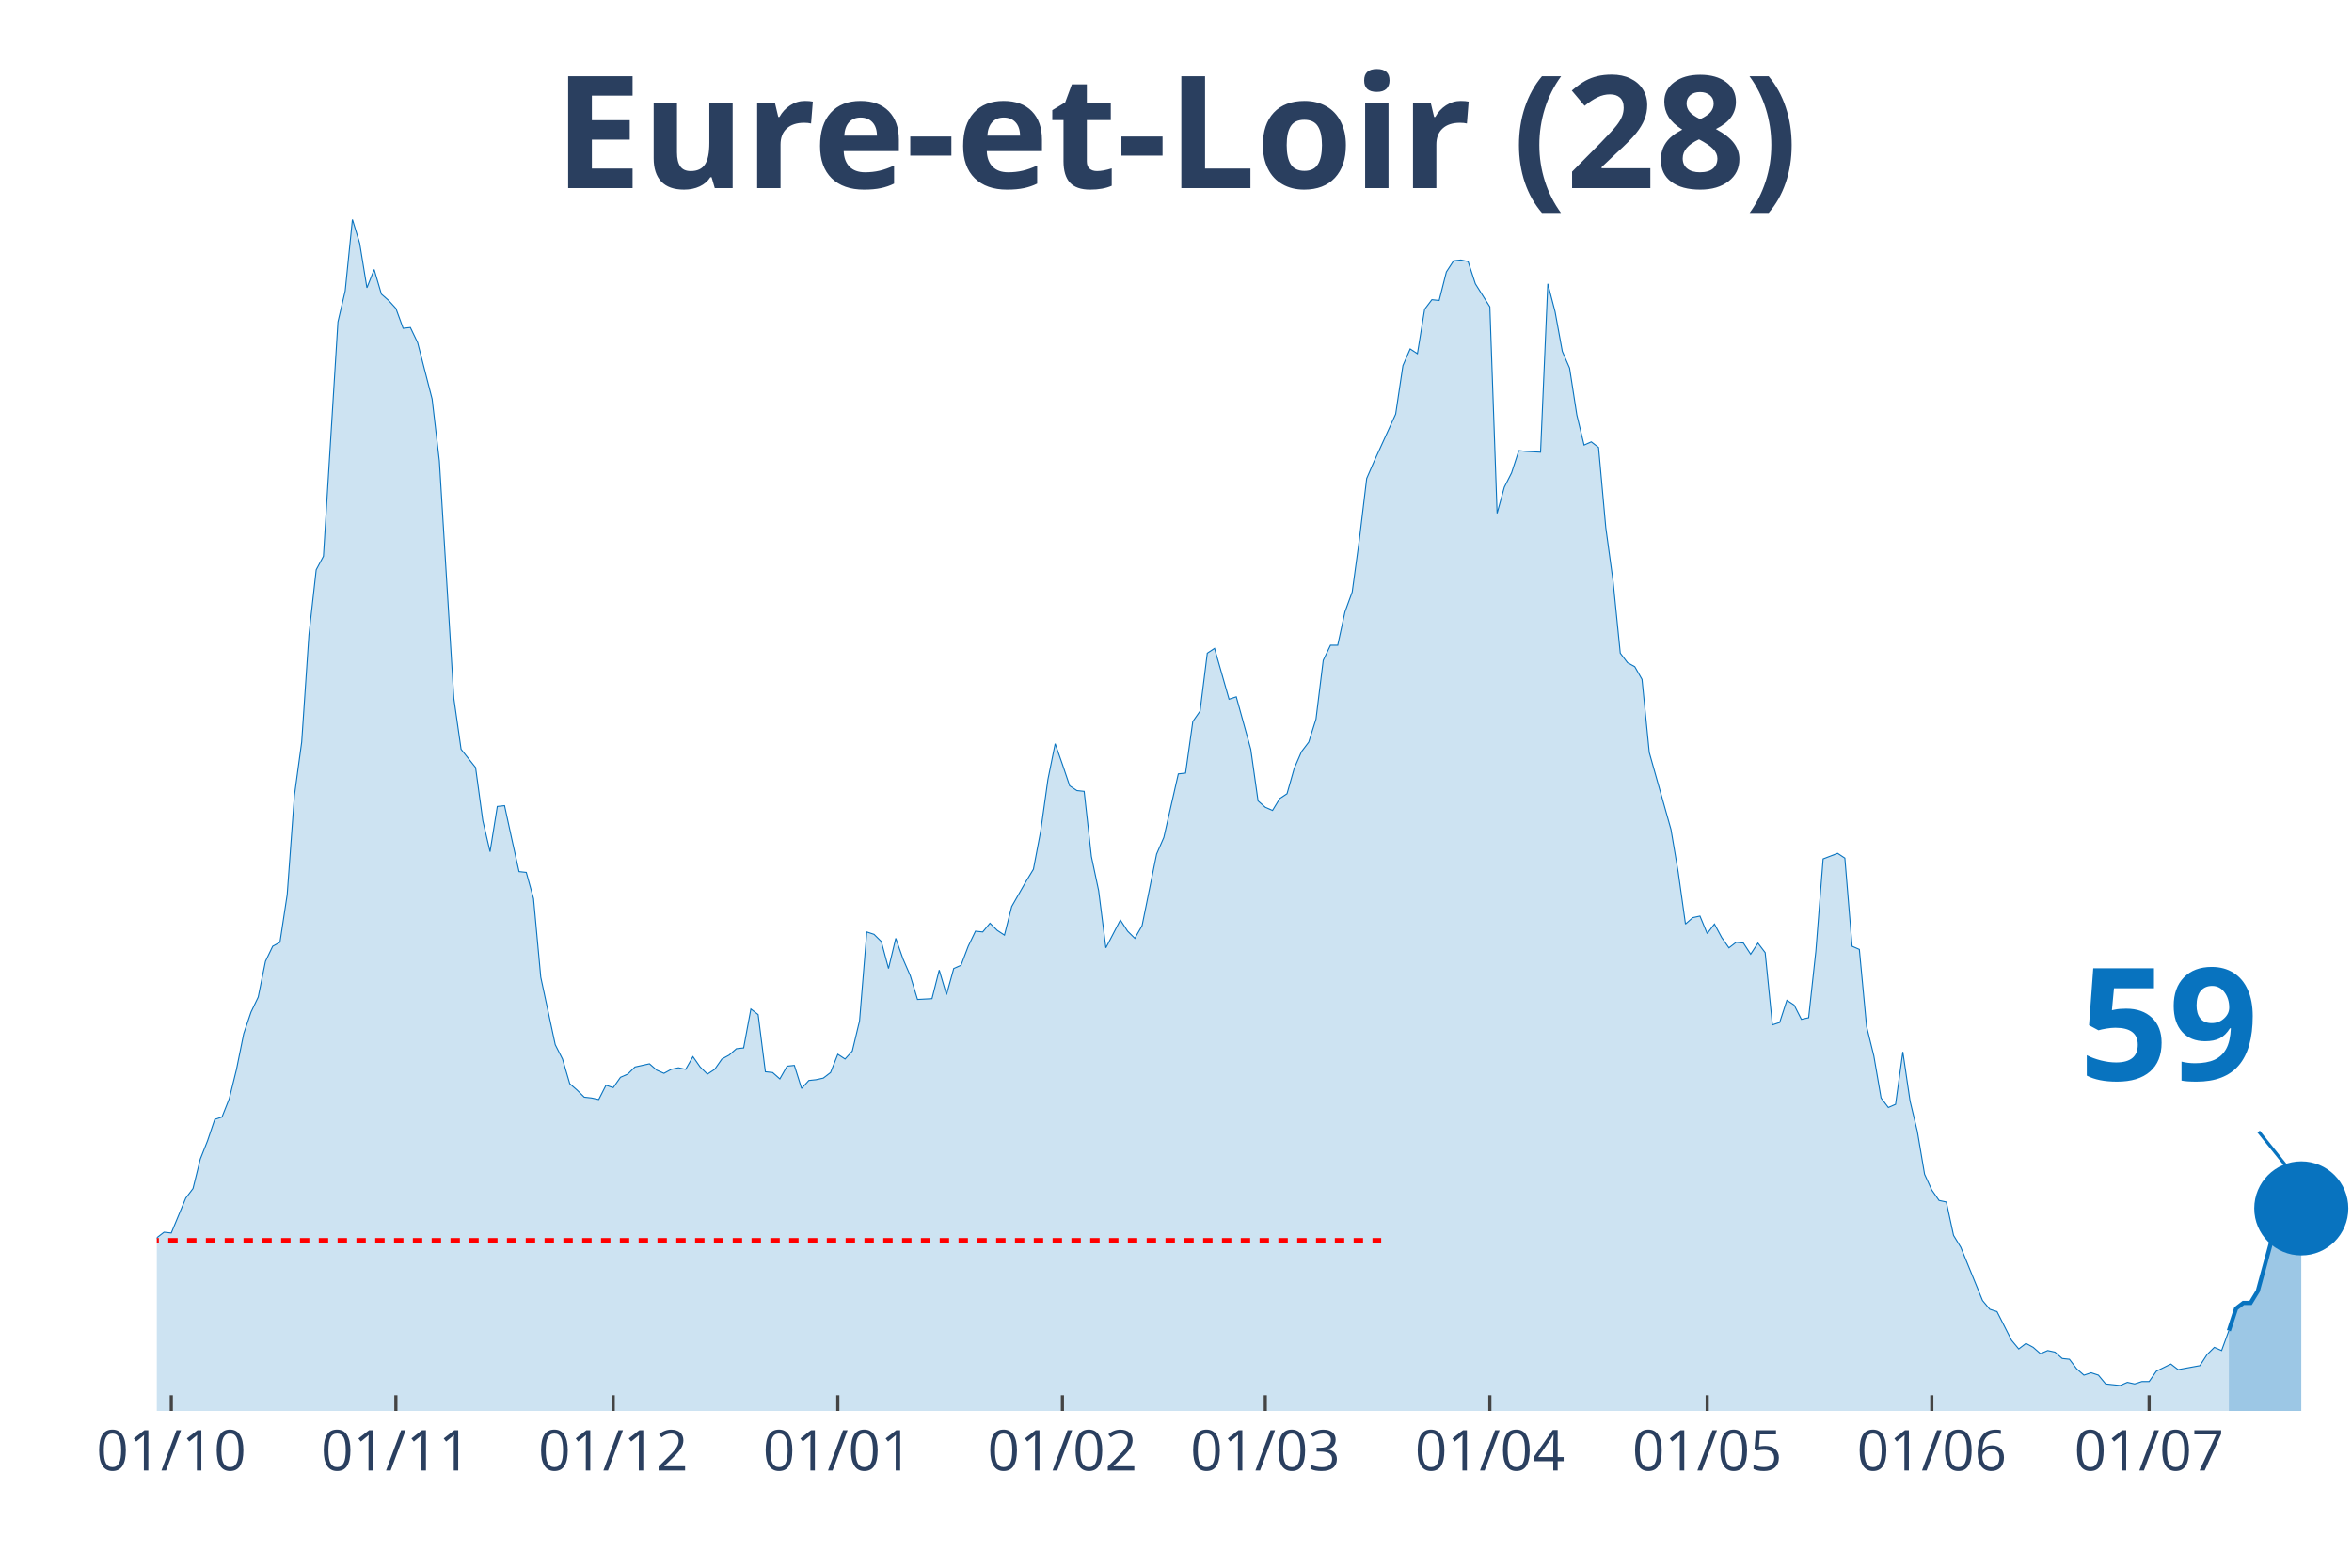
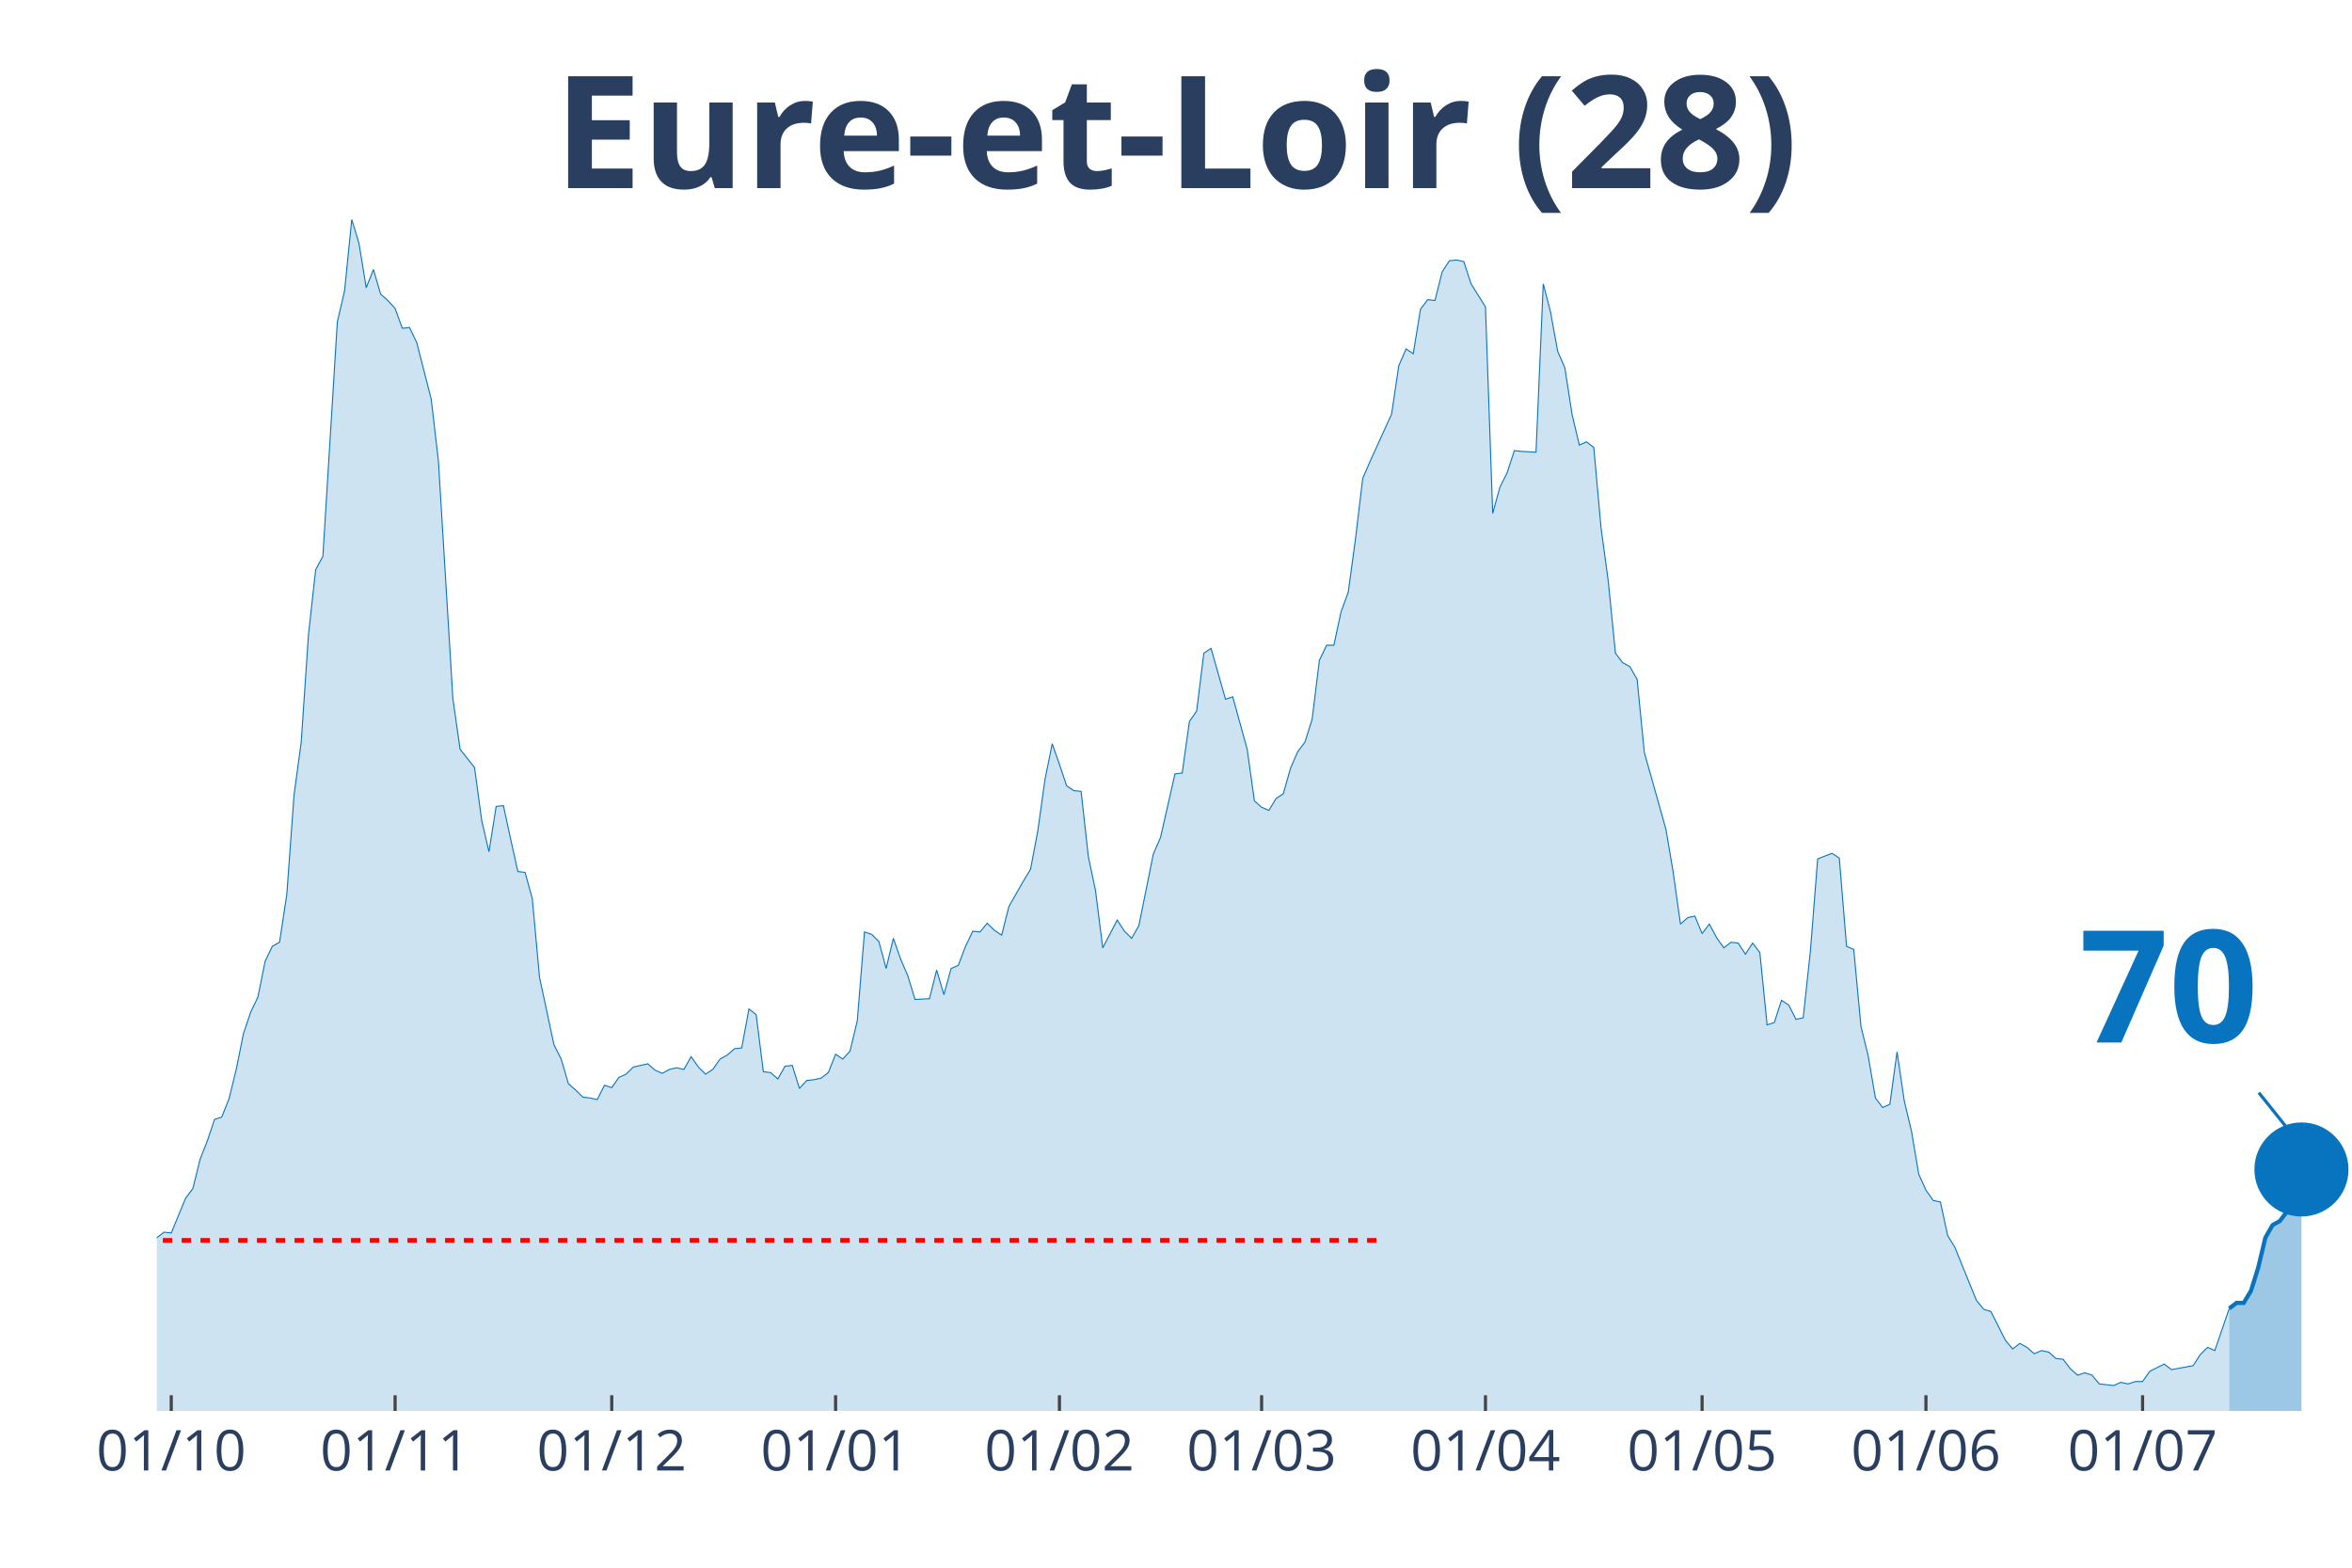
<svg xmlns="http://www.w3.org/2000/svg" class="main-svg" width="1125" height="750" style="" viewBox="0 0 750 500">
  <rect x="0" y="0" width="750" height="500" style="fill: rgb(0, 0, 0); fill-opacity: 0;" />
-   <defs id="defs-234104">
+   <defs id="defs-e35d94">
    <g class="clips">
-       <clipPath id="clip234104xyplot" class="plotclip">
+       <clipPath id="clipe35d94xyplot" class="plotclip">
        <rect width="700" height="380" />
      </clipPath>
-       <clipPath class="axesclip" id="clip234104x">
+       <clipPath class="axesclip" id="clipe35d94x">
        <rect x="50" y="0" width="700" height="500" />
      </clipPath>
-       <clipPath class="axesclip" id="clip234104y">
+       <clipPath class="axesclip" id="clipe35d94y">
        <rect x="0" y="70" width="750" height="380" />
      </clipPath>
-       <clipPath class="axesclip" id="clip234104xy">
+       <clipPath class="axesclip" id="clipe35d94xy">
        <rect x="50" y="70" width="700" height="380" />
      </clipPath>
    </g>
    <g class="gradients" />
  </defs>
  <g class="bglayer">
    <rect class="bg" x="50" y="70" width="700" height="380" style="fill: rgb(0, 0, 0); fill-opacity: 0; stroke-width: 0;" />
  </g>
  <g class="layer-below">
    <g class="imagelayer" />
    <g class="shapelayer" />
  </g>
  <g class="cartesianlayer">
    <g class="subplot xy">
      <g class="layer-subplot">
        <g class="shapelayer" />
        <g class="imagelayer" />
      </g>
      <g class="gridlayer">
        <g class="x">
-           <path class="xgrid crisp" transform="translate(54.62,0)" d="M0,70v380" style="stroke: rgb(255, 255, 255); stroke-opacity: 1; stroke-width: 1px;" />
-           <path class="xgrid crisp" transform="translate(126.24,0)" d="M0,70v380" style="stroke: rgb(255, 255, 255); stroke-opacity: 1; stroke-width: 1px;" />
-           <path class="xgrid crisp" transform="translate(195.54,0)" d="M0,70v380" style="stroke: rgb(255, 255, 255); stroke-opacity: 1; stroke-width: 1px;" />
-           <path class="xgrid crisp" transform="translate(267.16,0)" d="M0,70v380" style="stroke: rgb(255, 255, 255); stroke-opacity: 1; stroke-width: 1px;" />
-           <path class="xgrid crisp" transform="translate(338.78,0)" d="M0,70v380" style="stroke: rgb(255, 255, 255); stroke-opacity: 1; stroke-width: 1px;" />
-           <path class="xgrid crisp" transform="translate(403.47,0)" d="M0,70v380" style="stroke: rgb(255, 255, 255); stroke-opacity: 1; stroke-width: 1px;" />
-           <path class="xgrid crisp" transform="translate(475.08,0)" d="M0,70v380" style="stroke: rgb(255, 255, 255); stroke-opacity: 1; stroke-width: 1px;" />
-           <path class="xgrid crisp" transform="translate(544.39,0)" d="M0,70v380" style="stroke: rgb(255, 255, 255); stroke-opacity: 1; stroke-width: 1px;" />
-           <path class="xgrid crisp" transform="translate(616.01,0)" d="M0,70v380" style="stroke: rgb(255, 255, 255); stroke-opacity: 1; stroke-width: 1px;" />
-           <path class="xgrid crisp" transform="translate(685.31,0)" d="M0,70v380" style="stroke: rgb(255, 255, 255); stroke-opacity: 1; stroke-width: 1px;" />
+           <path class="xgrid crisp" transform="translate(54.61,0)" d="M0,70v380" style="stroke: rgb(255, 255, 255); stroke-opacity: 1; stroke-width: 1px;" />
+           <path class="xgrid crisp" transform="translate(125.99,0)" d="M0,70v380" style="stroke: rgb(255, 255, 255); stroke-opacity: 1; stroke-width: 1px;" />
+           <path class="xgrid crisp" transform="translate(195.07,0)" d="M0,70v380" style="stroke: rgb(255, 255, 255); stroke-opacity: 1; stroke-width: 1px;" />
+           <path class="xgrid crisp" transform="translate(266.45,0)" d="M0,70v380" style="stroke: rgb(255, 255, 255); stroke-opacity: 1; stroke-width: 1px;" />
+           <path class="xgrid crisp" transform="translate(337.83,0)" d="M0,70v380" style="stroke: rgb(255, 255, 255); stroke-opacity: 1; stroke-width: 1px;" />
+           <path class="xgrid crisp" transform="translate(402.3,0)" d="M0,70v380" style="stroke: rgb(255, 255, 255); stroke-opacity: 1; stroke-width: 1px;" />
+           <path class="xgrid crisp" transform="translate(473.68,0)" d="M0,70v380" style="stroke: rgb(255, 255, 255); stroke-opacity: 1; stroke-width: 1px;" />
+           <path class="xgrid crisp" transform="translate(542.76,0)" d="M0,70v380" style="stroke: rgb(255, 255, 255); stroke-opacity: 1; stroke-width: 1px;" />
+           <path class="xgrid crisp" transform="translate(614.14,0)" d="M0,70v380" style="stroke: rgb(255, 255, 255); stroke-opacity: 1; stroke-width: 1px;" />
+           <path class="xgrid crisp" transform="translate(683.22,0)" d="M0,70v380" style="stroke: rgb(255, 255, 255); stroke-opacity: 1; stroke-width: 1px;" />
        </g>
        <g class="y" />
      </g>
      <g class="zerolinelayer" />
      <path class="xlines-below" />
      <path class="ylines-below" />
      <g class="overlines-below" />
      <g class="xaxislayer-below" />
      <g class="yaxislayer-below" />
      <g class="overaxes-below" />
-       <g class="plot" transform="translate(50, 70)" clip-path="url('#clip234104xyplot')">
+       <g class="plot" transform="translate(50, 70)" clip-path="url('#clipe35d94xyplot')">
        <g class="scatterlayer mlayer">
-           <g class="trace scatter trace476ac0" style="stroke-miterlimit: 2;">
+           <g class="trace scatter trace8929a8" style="stroke-miterlimit: 2;">
            <g class="fills">
              <g>
-                 <path class="js-fill" d="M660.73,380L-314.19,380L-314.19,372.15L-309.57,373.41L-307.26,375.19L-284.16,374.93L-281.85,374.17L-270.3,374.93L-267.99,374.17L-258.75,375.95L-256.44,375.19L-247.19,376.96L-244.88,378.23L-233.33,378.73L-231.02,378.73L-214.85,376.71L-212.54,374.17L-205.61,373.92L-203.3,369.11L-189.44,372.91L-187.13,377.72L-170.96,379.49L-168.65,378.73L-159.41,373.92L-157.1,373.67L-140.92,373.92L-138.61,371.64L-133.99,369.61L-131.68,366.83L-127.06,367.84L-124.75,367.84L-117.82,365.81L-115.51,361.51L-106.27,357.71L-103.96,354.67L-101.65,355.43L-99.34,358.47L-97.03,355.17L-94.72,355.68L-92.41,357.2L-90.1,355.43L-85.48,353.65L-83.17,351.12L-78.55,351.88L-76.24,351.63L-73.93,351.37L-71.62,349.09L-62.38,339.47L-60.07,339.21L-57.76,333.39L-55.45,321.73L-48.51,319.45L-46.2,320.47L-43.89,320.47L-41.58,322.24L-39.27,331.87L-36.96,326.8L-34.65,325.79L-32.34,326.04L-30.03,324.77L-27.72,325.28L-23.1,322.24L-20.79,324.27L-18.48,322.24L-16.17,322.49L-13.86,324.27L-11.55,323.76L-9.24,325.79L-6.93,323.51L-2.31,330.85L0,324.77L2.31,323L4.62,323.25L9.24,312.11L11.55,309.07L13.86,299.69L16.17,293.87L18.48,287.03L20.79,286.27L23.1,280.44L25.41,271.07L27.72,259.67L30.03,252.83L32.34,248.01L34.65,236.61L36.96,231.8L39.27,230.53L41.58,215.33L43.89,183.67L46.2,166.69L48.51,132.49L50.83,111.72L53.14,107.41L57.76,32.68L60.07,22.8L62.38,0L64.69,7.6L67,21.79L69.31,15.96L71.62,23.81L73.93,25.84L76.24,28.37L78.55,34.71L80.86,34.45L83.17,39.27L87.79,57.25L90.1,77.01L94.72,152.76L97.03,168.97L101.65,174.8L103.96,191.77L106.27,201.65L108.58,187.21L110.89,186.96L113.2,197.6L115.51,207.99L117.82,208.24L120.13,216.6L122.44,241.68L127.06,263.21L129.37,267.77L131.68,275.63L133.99,277.65L136.3,279.93L138.61,280.19L140.92,280.69L143.23,276.13L145.54,276.89L147.85,273.6L150.17,272.59L152.48,270.31L157.1,269.29L159.41,271.32L161.72,272.33L164.03,271.07L166.34,270.56L168.65,271.07L170.96,267.01L173.27,270.31L175.58,272.59L177.89,271.07L180.2,267.77L182.51,266.51L184.82,264.48L187.13,264.23L189.44,251.81L191.75,253.59L194.06,271.83L196.37,272.08L198.68,274.11L200.99,270.05L203.3,269.8L205.61,277.15L207.92,274.61L210.23,274.36L212.54,273.85L214.85,272.08L217.16,266.25L219.47,267.77L221.78,265.24L224.09,255.61L226.4,227.24L228.71,228L231.02,230.28L233.33,238.89L235.64,229.27L237.95,235.85L240.26,241.17L242.57,248.77L247.19,248.52L249.5,239.4L251.82,247.25L254.13,238.89L256.44,237.88L258.75,231.8L261.06,226.99L263.37,227.24L265.68,224.45L267.99,226.73L270.3,228.25L272.61,219.13L277.23,211.03L279.54,207.23L281.85,195.07L284.16,178.6L286.47,167.2L288.78,173.79L291.09,180.63L293.4,182.15L295.71,182.4L298.02,203.17L300.33,214.07L302.64,232.31L307.26,223.44L309.57,226.99L311.88,229.27L314.19,225.21L318.81,202.41L321.12,197.09L325.74,176.83L328.05,176.57L330.36,160.11L332.67,156.81L334.98,138.32L337.29,136.8L341.91,153.01L344.22,152.25L348.84,168.97L351.16,185.44L353.47,187.47L355.78,188.48L358.09,184.68L360.4,183.16L362.71,175.05L365.02,169.73L367.33,166.69L369.64,159.35L371.95,140.6L374.26,135.79L376.57,135.79L378.88,125.15L381.19,118.81L383.5,101.84L385.81,82.59L388.12,77.27L395.05,62.07L397.36,46.61L399.67,41.29L401.98,42.81L404.29,28.63L406.6,25.59L408.91,25.84L411.22,16.72L413.53,13.17L415.84,12.92L418.15,13.43L420.46,20.52L425.08,27.87L427.39,93.73L429.7,85.37L432.01,80.81L434.32,73.72L436.63,73.97L441.25,74.23L443.56,20.52L445.87,29.39L448.18,42.05L450.5,47.37L452.81,62.32L455.12,71.95L457.43,70.93L459.74,72.71L462.05,98.29L464.36,115.27L466.67,138.32L468.98,141.36L471.29,142.63L473.6,146.68L475.91,169.99L482.84,194.56L485.15,208.24L487.46,224.71L489.77,222.68L492.08,222.17L494.39,227.75L496.7,224.71L499.01,229.01L501.32,232.31L503.63,230.53L505.94,230.79L508.25,234.33L510.56,230.79L512.87,233.83L515.18,256.88L517.49,256.12L519.8,249.03L522.11,250.55L524.42,255.11L526.73,254.6L529.04,233.32L531.35,203.93L535.97,202.16L538.28,203.68L540.59,231.8L542.9,232.81L545.21,257.39L547.52,266.76L549.83,280.19L552.15,283.23L554.46,282.21L556.77,265.49L559.08,281.2L561.39,290.83L563.7,304.51L566.01,309.57L568.32,312.87L570.63,313.37L572.94,324.01L575.25,327.81L582.18,344.79L584.49,347.57L586.8,348.33L589.11,352.89L591.42,357.45L593.73,360.24L596.04,358.47L598.35,359.73L600.66,361.76L602.97,360.75L605.28,361.25L607.59,363.28L609.9,363.53L612.21,366.57L614.52,368.6L616.83,367.84L619.14,368.6L621.45,371.39L626.07,371.89L628.38,370.88L630.69,371.39L633,370.63L635.31,370.63L637.62,367.33L642.24,365.05L644.55,366.83L651.49,365.56L653.8,362.01L656.11,359.73L658.42,360.75L660.73,354.41" style="fill: rgb(8, 115, 191); fill-opacity: 0.2; stroke-width: 0;" />
+                 <path class="js-fill" d="M660.86,380L-313.16,380L-313.16,372.15L-308.55,373.41L-306.25,375.19L-283.22,374.93L-280.92,374.17L-269.41,374.93L-267.11,374.17L-257.89,375.95L-255.59,375.19L-246.38,376.96L-244.08,378.23L-232.57,378.73L-230.26,378.73L-214.14,376.71L-211.84,374.17L-204.93,373.92L-202.63,369.11L-188.82,372.91L-186.51,377.72L-170.39,379.49L-168.09,378.73L-158.88,373.92L-156.58,373.67L-140.46,373.92L-138.16,371.64L-133.55,369.61L-131.25,366.83L-126.64,367.84L-124.34,367.84L-117.43,365.81L-115.13,361.51L-105.92,357.71L-103.62,354.67L-101.32,355.43L-99.01,358.47L-96.71,355.17L-94.41,355.68L-92.11,357.2L-89.8,355.43L-85.2,353.65L-82.89,351.12L-78.29,351.88L-75.99,351.63L-73.68,351.37L-71.38,349.09L-62.17,339.47L-59.87,339.21L-57.57,333.39L-55.26,321.73L-48.36,319.45L-46.05,320.47L-43.75,320.47L-41.45,322.24L-39.14,331.87L-36.84,326.8L-34.54,325.79L-32.24,326.04L-29.93,324.77L-27.63,325.28L-23.03,322.24L-20.72,324.27L-18.42,322.24L-16.12,322.49L-13.82,324.27L-11.51,323.76L-9.21,325.79L-6.91,323.51L-2.3,330.85L0,324.77L2.3,323L4.61,323.25L9.21,312.11L11.51,309.07L13.82,299.69L16.12,293.87L18.42,287.03L20.72,286.27L23.03,280.44L25.33,271.07L27.63,259.67L29.93,252.83L32.24,248.01L34.54,236.61L36.84,231.8L39.14,230.53L41.45,215.33L43.75,183.67L46.05,166.69L48.36,132.49L50.66,111.72L52.96,107.41L57.57,32.68L59.87,22.8L62.17,0L64.47,7.6L66.78,21.79L69.08,15.96L71.38,23.81L73.68,25.84L75.99,28.37L78.29,34.71L80.59,34.45L82.89,39.27L87.5,57.25L89.8,77.01L94.41,152.76L96.71,168.97L101.32,174.8L103.62,191.77L105.92,201.65L108.22,187.21L110.53,186.96L112.83,197.6L115.13,207.99L117.43,208.24L119.74,216.6L122.04,241.68L126.64,263.21L128.95,267.77L131.25,275.63L133.55,277.65L135.86,279.93L138.16,280.19L140.46,280.69L142.76,276.13L145.07,276.89L147.37,273.6L149.67,272.59L151.97,270.31L156.58,269.29L158.88,271.32L161.18,272.33L163.49,271.07L165.79,270.56L168.09,271.07L170.39,267.01L172.7,270.31L175,272.59L177.3,271.07L179.61,267.77L181.91,266.51L184.21,264.48L186.51,264.23L188.82,251.81L191.12,253.59L193.42,271.83L195.72,272.08L198.03,274.11L200.33,270.05L202.63,269.8L204.93,277.15L207.24,274.61L209.54,274.36L211.84,273.85L214.14,272.08L216.45,266.25L218.75,267.77L221.05,265.24L223.36,255.61L225.66,227.24L227.96,228L230.26,230.28L232.57,238.89L234.87,229.27L237.17,235.85L239.47,241.17L241.78,248.77L246.38,248.52L248.68,239.4L250.99,247.25L253.29,238.89L255.59,237.88L257.89,231.8L260.2,226.99L262.5,227.24L264.8,224.45L267.11,226.73L269.41,228.25L271.71,219.13L276.32,211.03L278.62,207.23L280.92,195.07L283.22,178.6L285.53,167.2L287.83,173.79L290.13,180.63L292.43,182.15L294.74,182.4L297.04,203.17L299.34,214.07L301.64,232.31L306.25,223.44L308.55,226.99L310.86,229.27L313.16,225.21L317.76,202.41L320.07,197.09L324.67,176.83L326.97,176.57L329.28,160.11L331.58,156.81L333.88,138.32L336.18,136.8L340.79,153.01L343.09,152.25L347.7,168.97L350,185.44L352.3,187.47L354.61,188.48L356.91,184.68L359.21,183.16L361.51,175.05L363.82,169.73L366.12,166.69L368.42,159.35L370.72,140.6L373.03,135.79L375.33,135.79L377.63,125.15L379.93,118.81L382.24,101.84L384.54,82.59L386.84,77.27L393.75,62.07L396.05,46.61L398.36,41.29L400.66,42.81L402.96,28.63L405.26,25.59L407.57,25.84L409.87,16.72L412.17,13.17L414.47,12.92L416.78,13.43L419.08,20.52L423.68,27.87L425.99,93.73L428.29,85.37L430.59,80.81L432.89,73.72L435.2,73.97L439.8,74.23L442.11,20.52L444.41,29.39L446.71,42.05L449.01,47.37L451.32,62.32L453.62,71.95L455.92,70.93L458.22,72.71L460.53,98.29L462.83,115.27L465.13,138.32L467.43,141.36L469.74,142.63L472.04,146.68L474.34,169.99L481.25,194.56L483.55,208.24L485.86,224.71L488.16,222.68L490.46,222.17L492.76,227.75L495.07,224.71L497.37,229.01L499.67,232.31L501.97,230.53L504.28,230.79L506.58,234.33L508.88,230.79L511.18,233.83L513.49,256.88L515.79,256.12L518.09,249.03L520.39,250.55L522.7,255.11L525,254.6L527.3,233.32L529.61,203.93L534.21,202.16L536.51,203.68L538.82,231.8L541.12,232.81L543.42,257.39L545.72,266.76L548.03,280.19L550.33,283.23L552.63,282.21L554.93,265.49L557.24,281.2L559.54,290.83L561.84,304.51L564.14,309.57L566.45,312.87L568.75,313.37L571.05,324.01L573.36,327.81L580.26,344.79L582.57,347.57L584.87,348.33L587.17,352.89L589.47,357.45L591.78,360.24L594.08,358.47L596.38,359.73L598.68,361.76L600.99,360.75L603.29,361.25L605.59,363.28L607.89,363.53L610.2,366.57L612.5,368.6L614.8,367.84L617.11,368.6L619.41,371.39L624.01,371.89L626.32,370.88L628.62,371.39L630.92,370.63L633.22,370.63L635.53,367.33L640.13,365.05L642.43,366.83L649.34,365.56L651.64,362.01L653.95,359.73L656.25,360.75L660.86,347.32" style="fill: rgb(8, 115, 191); fill-opacity: 0.2; stroke-width: 0;" />
              </g>
            </g>
            <g class="errorbars" />
            <g class="lines">
-               <path class="js-line" d="M-314.19,372.15L-309.57,373.41L-307.26,375.19L-284.16,374.93L-281.85,374.17L-270.3,374.93L-267.99,374.17L-258.75,375.95L-256.44,375.19L-247.19,376.96L-244.88,378.23L-233.33,378.73L-231.02,378.73L-214.85,376.71L-212.54,374.17L-205.61,373.92L-203.3,369.11L-189.44,372.91L-187.13,377.72L-170.96,379.49L-168.65,378.73L-159.41,373.92L-157.1,373.67L-140.92,373.92L-138.61,371.64L-133.99,369.61L-131.68,366.83L-127.06,367.84L-124.75,367.84L-117.82,365.81L-115.51,361.51L-106.27,357.71L-103.96,354.67L-101.65,355.43L-99.34,358.47L-97.03,355.17L-94.72,355.68L-92.41,357.2L-90.1,355.43L-85.48,353.65L-83.17,351.12L-78.55,351.88L-76.24,351.63L-73.93,351.37L-71.62,349.09L-62.38,339.47L-60.07,339.21L-57.76,333.39L-55.45,321.73L-48.51,319.45L-46.2,320.47L-43.89,320.47L-41.58,322.24L-39.27,331.87L-36.96,326.8L-34.65,325.79L-32.34,326.04L-30.03,324.77L-27.72,325.28L-23.1,322.24L-20.79,324.27L-18.48,322.24L-16.17,322.49L-13.86,324.27L-11.55,323.76L-9.24,325.79L-6.93,323.51L-2.31,330.85L0,324.77L2.31,323L4.62,323.25L9.24,312.11L11.55,309.07L13.86,299.69L16.17,293.87L18.48,287.03L20.79,286.27L23.1,280.44L25.41,271.07L27.72,259.67L30.03,252.83L32.34,248.01L34.65,236.61L36.96,231.8L39.27,230.53L41.58,215.33L43.89,183.67L46.2,166.69L48.51,132.49L50.83,111.72L53.14,107.41L57.76,32.68L60.07,22.8L62.38,0L64.69,7.6L67,21.79L69.31,15.96L71.62,23.81L73.93,25.84L76.24,28.37L78.55,34.71L80.86,34.45L83.17,39.27L87.79,57.25L90.1,77.01L94.72,152.76L97.03,168.97L101.65,174.8L103.96,191.77L106.27,201.65L108.58,187.21L110.89,186.96L113.2,197.6L115.51,207.99L117.82,208.24L120.13,216.6L122.44,241.68L127.06,263.21L129.37,267.77L131.68,275.63L133.99,277.65L136.3,279.93L138.61,280.19L140.92,280.69L143.23,276.13L145.54,276.89L147.85,273.6L150.17,272.59L152.48,270.31L157.1,269.29L159.41,271.32L161.72,272.33L164.03,271.07L166.34,270.56L168.65,271.07L170.96,267.01L173.27,270.31L175.58,272.59L177.89,271.07L180.2,267.77L182.51,266.51L184.82,264.48L187.13,264.23L189.44,251.81L191.75,253.59L194.06,271.83L196.37,272.08L198.68,274.11L200.99,270.05L203.3,269.8L205.61,277.15L207.92,274.61L210.23,274.36L212.54,273.85L214.85,272.08L217.16,266.25L219.47,267.77L221.78,265.24L224.09,255.61L226.4,227.24L228.71,228L231.02,230.28L233.33,238.89L235.64,229.27L237.95,235.85L240.26,241.17L242.57,248.77L247.19,248.52L249.5,239.4L251.82,247.25L254.13,238.89L256.44,237.88L258.75,231.8L261.06,226.99L263.37,227.24L265.68,224.45L267.99,226.73L270.3,228.25L272.61,219.13L277.23,211.03L279.54,207.23L281.85,195.07L284.16,178.6L286.47,167.2L288.78,173.79L291.09,180.63L293.4,182.15L295.71,182.4L298.02,203.17L300.33,214.07L302.64,232.31L307.26,223.44L309.57,226.99L311.88,229.27L314.19,225.21L318.81,202.41L321.12,197.09L325.74,176.83L328.05,176.57L330.36,160.11L332.67,156.81L334.98,138.32L337.29,136.8L341.91,153.01L344.22,152.25L348.84,168.97L351.16,185.44L353.47,187.47L355.78,188.48L358.09,184.68L360.4,183.16L362.71,175.05L365.02,169.73L367.33,166.69L369.64,159.35L371.95,140.6L374.26,135.79L376.57,135.79L378.88,125.15L381.19,118.81L383.5,101.84L385.81,82.59L388.12,77.27L395.05,62.07L397.36,46.61L399.67,41.29L401.98,42.81L404.29,28.63L406.6,25.59L408.91,25.84L411.22,16.72L413.53,13.17L415.84,12.92L418.15,13.43L420.46,20.52L425.08,27.87L427.39,93.73L429.7,85.37L432.01,80.81L434.32,73.72L436.63,73.97L441.25,74.23L443.56,20.52L445.87,29.39L448.18,42.05L450.5,47.37L452.81,62.32L455.12,71.95L457.43,70.93L459.74,72.71L462.05,98.29L464.36,115.27L466.67,138.32L468.98,141.36L471.29,142.63L473.6,146.68L475.91,169.99L482.84,194.56L485.15,208.24L487.46,224.71L489.77,222.68L492.08,222.17L494.39,227.75L496.7,224.71L499.01,229.01L501.32,232.31L503.63,230.53L505.94,230.79L508.25,234.33L510.56,230.79L512.87,233.83L515.18,256.88L517.49,256.12L519.8,249.03L522.11,250.55L524.42,255.11L526.73,254.6L529.04,233.32L531.35,203.93L535.97,202.16L538.28,203.68L540.59,231.8L542.9,232.81L545.21,257.39L547.52,266.76L549.83,280.19L552.15,283.23L554.46,282.21L556.77,265.49L559.08,281.2L561.39,290.83L563.7,304.51L566.01,309.57L568.32,312.87L570.63,313.37L572.94,324.01L575.25,327.81L582.18,344.79L584.49,347.57L586.8,348.33L589.11,352.89L591.42,357.45L593.73,360.24L596.04,358.47L598.35,359.73L600.66,361.76L602.97,360.75L605.28,361.25L607.59,363.28L609.9,363.53L612.21,366.57L614.52,368.6L616.83,367.84L619.14,368.6L621.45,371.39L626.07,371.89L628.38,370.88L630.69,371.39L633,370.63L635.31,370.63L637.62,367.33L642.24,365.05L644.55,366.83L651.49,365.56L653.8,362.01L656.11,359.73L658.42,360.75L660.73,354.41" style="vector-effect: non-scaling-stroke; fill: none; stroke: rgb(8, 115, 191); stroke-opacity: 1; stroke-width: 0.5px; opacity: 1;" />
+               <path class="js-line" d="M-313.16,372.15L-308.55,373.41L-306.25,375.19L-283.22,374.93L-280.92,374.17L-269.41,374.93L-267.11,374.17L-257.89,375.95L-255.59,375.19L-246.38,376.96L-244.08,378.23L-232.57,378.73L-230.26,378.73L-214.14,376.71L-211.84,374.17L-204.93,373.92L-202.63,369.11L-188.82,372.91L-186.51,377.72L-170.39,379.49L-168.09,378.73L-158.88,373.92L-156.58,373.67L-140.46,373.92L-138.16,371.64L-133.55,369.61L-131.25,366.83L-126.64,367.84L-124.34,367.84L-117.43,365.81L-115.13,361.51L-105.92,357.71L-103.62,354.67L-101.32,355.43L-99.01,358.47L-96.71,355.17L-94.41,355.68L-92.11,357.2L-89.8,355.43L-85.2,353.65L-82.89,351.12L-78.29,351.88L-75.99,351.63L-73.68,351.37L-71.38,349.09L-62.17,339.47L-59.87,339.21L-57.57,333.39L-55.26,321.73L-48.36,319.45L-46.05,320.47L-43.75,320.47L-41.45,322.24L-39.14,331.87L-36.84,326.8L-34.54,325.79L-32.24,326.04L-29.93,324.77L-27.63,325.28L-23.03,322.24L-20.72,324.27L-18.42,322.24L-16.12,322.49L-13.82,324.27L-11.51,323.76L-9.21,325.79L-6.91,323.51L-2.3,330.85L0,324.77L2.3,323L4.61,323.25L9.21,312.11L11.51,309.07L13.82,299.69L16.12,293.87L18.42,287.03L20.72,286.27L23.03,280.44L25.33,271.07L27.63,259.67L29.93,252.83L32.24,248.01L34.54,236.61L36.84,231.8L39.14,230.53L41.45,215.33L43.75,183.67L46.05,166.69L48.36,132.49L50.66,111.72L52.96,107.41L57.57,32.68L59.87,22.8L62.17,0L64.47,7.6L66.78,21.79L69.08,15.96L71.38,23.81L73.68,25.84L75.99,28.37L78.29,34.71L80.59,34.45L82.89,39.27L87.5,57.25L89.8,77.01L94.41,152.76L96.71,168.97L101.32,174.8L103.62,191.77L105.92,201.65L108.22,187.21L110.53,186.96L112.83,197.6L115.13,207.99L117.43,208.24L119.74,216.6L122.04,241.68L126.64,263.21L128.95,267.77L131.25,275.63L133.55,277.65L135.86,279.93L138.16,280.19L140.46,280.69L142.76,276.13L145.07,276.89L147.37,273.6L149.67,272.59L151.97,270.31L156.58,269.29L158.88,271.32L161.18,272.33L163.49,271.07L165.79,270.56L168.09,271.07L170.39,267.01L172.7,270.31L175,272.59L177.3,271.07L179.61,267.77L181.91,266.51L184.21,264.48L186.51,264.23L188.82,251.81L191.12,253.59L193.42,271.83L195.72,272.08L198.03,274.11L200.33,270.05L202.63,269.8L204.93,277.15L207.24,274.61L209.54,274.36L211.84,273.85L214.14,272.08L216.45,266.25L218.75,267.77L221.05,265.24L223.36,255.61L225.66,227.24L227.96,228L230.26,230.28L232.57,238.89L234.87,229.27L237.17,235.85L239.47,241.17L241.78,248.77L246.38,248.52L248.68,239.4L250.99,247.25L253.29,238.89L255.59,237.88L257.89,231.8L260.2,226.99L262.5,227.24L264.8,224.45L267.11,226.73L269.41,228.25L271.71,219.13L276.32,211.03L278.62,207.23L280.92,195.07L283.22,178.6L285.53,167.2L287.83,173.79L290.13,180.63L292.43,182.15L294.74,182.4L297.04,203.17L299.34,214.07L301.64,232.31L306.25,223.44L308.55,226.99L310.86,229.27L313.16,225.21L317.76,202.41L320.07,197.09L324.67,176.83L326.97,176.57L329.28,160.11L331.58,156.81L333.88,138.32L336.18,136.8L340.79,153.01L343.09,152.25L347.7,168.97L350,185.44L352.3,187.47L354.61,188.48L356.91,184.68L359.21,183.16L361.51,175.05L363.82,169.73L366.12,166.69L368.42,159.35L370.72,140.6L373.03,135.79L375.33,135.79L377.63,125.15L379.93,118.81L382.24,101.84L384.54,82.59L386.84,77.27L393.75,62.07L396.05,46.61L398.36,41.29L400.66,42.81L402.96,28.63L405.26,25.59L407.57,25.84L409.87,16.72L412.17,13.17L414.47,12.92L416.78,13.43L419.08,20.52L423.68,27.87L425.99,93.73L428.29,85.37L430.59,80.81L432.89,73.72L435.2,73.97L439.8,74.23L442.11,20.52L444.41,29.39L446.71,42.05L449.01,47.37L451.32,62.32L453.62,71.95L455.92,70.93L458.22,72.71L460.53,98.29L462.83,115.27L465.13,138.32L467.43,141.36L469.74,142.63L472.04,146.68L474.34,169.99L481.25,194.56L483.55,208.24L485.86,224.71L488.16,222.68L490.46,222.17L492.76,227.75L495.07,224.71L497.37,229.01L499.67,232.31L501.97,230.53L504.28,230.79L506.58,234.33L508.88,230.79L511.18,233.83L513.49,256.88L515.79,256.12L518.09,249.03L520.39,250.55L522.7,255.11L525,254.6L527.3,233.32L529.61,203.93L534.21,202.16L536.51,203.68L538.82,231.8L541.12,232.81L543.42,257.39L545.72,266.76L548.03,280.19L550.33,283.23L552.63,282.21L554.93,265.49L557.24,281.2L559.54,290.83L561.84,304.51L564.14,309.57L566.45,312.87L568.75,313.37L571.05,324.01L573.36,327.81L580.26,344.79L582.57,347.57L584.87,348.33L587.17,352.89L589.47,357.45L591.78,360.24L594.08,358.47L596.38,359.73L598.68,361.76L600.99,360.75L603.29,361.25L605.59,363.28L607.89,363.53L610.2,366.57L612.5,368.6L614.8,367.84L617.11,368.6L619.41,371.39L624.01,371.89L626.32,370.88L628.62,371.39L630.92,370.63L633.22,370.63L635.53,367.33L640.13,365.05L642.43,366.83L649.34,365.56L651.64,362.01L653.95,359.73L656.25,360.75L660.86,347.32" style="vector-effect: non-scaling-stroke; fill: none; stroke: rgb(8, 115, 191); stroke-opacity: 1; stroke-width: 0.5px; opacity: 1;" />
            </g>
            <g class="points" />
            <g class="text" />
          </g>
-           <g class="trace scatter trace6dae4f" style="stroke-miterlimit: 2;">
+           <g class="trace scatter trace919be8" style="stroke-miterlimit: 2;">
            <g class="fills">
              <g>
-                 <path class="js-fill" d="M683.83,380L660.73,380L660.73,354.41L663.04,347.32L665.35,345.55L667.66,345.55L669.97,341.75L674.59,324.77L676.9,320.72L679.21,319.71L681.52,316.67L683.83,315.4" style="fill: rgb(8, 115, 191); fill-opacity: 0.4; stroke-width: 0;" />
+                 <path class="js-fill" d="M683.88,380L660.86,380L660.86,347.32L663.16,345.55L665.46,345.55L667.76,341.75L670.07,334.4L672.37,324.77L674.67,320.72L676.97,319.45L679.28,316.41L681.58,315.15L683.88,302.99" style="fill: rgb(8, 115, 191); fill-opacity: 0.4; stroke-width: 0;" />
              </g>
            </g>
            <g class="errorbars" />
            <g class="lines">
-               <path class="js-line" d="M660.73,354.41L663.04,347.32L665.35,345.55L667.66,345.55L669.97,341.75L674.59,324.77L676.9,320.72L679.21,319.71L681.52,316.67L683.83,315.4" style="vector-effect: non-scaling-stroke; fill: none; stroke: rgb(8, 115, 191); stroke-opacity: 1; stroke-width: 2px; opacity: 1;" />
+               <path class="js-line" d="M660.86,347.32L663.16,345.55L665.46,345.55L667.76,341.75L670.07,334.4L672.37,324.77L674.67,320.72L676.97,319.45L679.28,316.41L681.58,315.15L683.88,302.99" style="vector-effect: non-scaling-stroke; fill: none; stroke: rgb(8, 115, 191); stroke-opacity: 1; stroke-width: 2px; opacity: 1;" />
            </g>
            <g class="points" />
            <g class="text" />
          </g>
-           <g class="trace scatter tracef3bcca" style="stroke-miterlimit: 2; opacity: 1;">
+           <g class="trace scatter trace870747" style="stroke-miterlimit: 2; opacity: 1;">
            <g class="fills" />
            <g class="errorbars" />
            <g class="lines" />
            <g class="points">
-               <path class="point" transform="translate(683.83,315.4)" d="M15,0A15,15 0 1,1 0,-15A15,15 0 0,1 15,0Z" style="opacity: 1; stroke-width: 0px; fill: rgb(8, 115, 191); fill-opacity: 1;" />
+               <path class="point" transform="translate(683.88,302.99)" d="M15,0A15,15 0 1,1 0,-15A15,15 0 0,1 15,0Z" style="opacity: 1; stroke-width: 0px; fill: rgb(8, 115, 191); fill-opacity: 1;" />
            </g>
            <g class="text" />
          </g>
        </g>
      </g>
      <g class="overplot" />
      <path class="xlines-above crisp" style="fill: none; stroke-width: 1px; stroke: rgb(0, 0, 0); stroke-opacity: 0;" d="" />
      <path class="ylines-above crisp" style="fill: none;" d="M0,0" />
      <g class="overlines-above" />
      <g class="xaxislayer-above">
-         <path class="xtick ticks crisp" d="M0,450v-5" transform="translate(54.62,0)" style="stroke: rgb(68, 68, 68); stroke-opacity: 1; stroke-width: 1px;" />
-         <path class="xtick ticks crisp" d="M0,450v-5" transform="translate(126.24,0)" style="stroke: rgb(68, 68, 68); stroke-opacity: 1; stroke-width: 1px;" />
-         <path class="xtick ticks crisp" d="M0,450v-5" transform="translate(195.54,0)" style="stroke: rgb(68, 68, 68); stroke-opacity: 1; stroke-width: 1px;" />
-         <path class="xtick ticks crisp" d="M0,450v-5" transform="translate(267.16,0)" style="stroke: rgb(68, 68, 68); stroke-opacity: 1; stroke-width: 1px;" />
-         <path class="xtick ticks crisp" d="M0,450v-5" transform="translate(338.78,0)" style="stroke: rgb(68, 68, 68); stroke-opacity: 1; stroke-width: 1px;" />
-         <path class="xtick ticks crisp" d="M0,450v-5" transform="translate(403.47,0)" style="stroke: rgb(68, 68, 68); stroke-opacity: 1; stroke-width: 1px;" />
-         <path class="xtick ticks crisp" d="M0,450v-5" transform="translate(475.08,0)" style="stroke: rgb(68, 68, 68); stroke-opacity: 1; stroke-width: 1px;" />
-         <path class="xtick ticks crisp" d="M0,450v-5" transform="translate(544.39,0)" style="stroke: rgb(68, 68, 68); stroke-opacity: 1; stroke-width: 1px;" />
-         <path class="xtick ticks crisp" d="M0,450v-5" transform="translate(616.01,0)" style="stroke: rgb(68, 68, 68); stroke-opacity: 1; stroke-width: 1px;" />
-         <path class="xtick ticks crisp" d="M0,450v-5" transform="translate(685.31,0)" style="stroke: rgb(68, 68, 68); stroke-opacity: 1; stroke-width: 1px;" />
+         <path class="xtick ticks crisp" d="M0,450v-5" transform="translate(54.61,0)" style="stroke: rgb(68, 68, 68); stroke-opacity: 1; stroke-width: 1px;" />
+         <path class="xtick ticks crisp" d="M0,450v-5" transform="translate(125.99,0)" style="stroke: rgb(68, 68, 68); stroke-opacity: 1; stroke-width: 1px;" />
+         <path class="xtick ticks crisp" d="M0,450v-5" transform="translate(195.07,0)" style="stroke: rgb(68, 68, 68); stroke-opacity: 1; stroke-width: 1px;" />
+         <path class="xtick ticks crisp" d="M0,450v-5" transform="translate(266.45,0)" style="stroke: rgb(68, 68, 68); stroke-opacity: 1; stroke-width: 1px;" />
+         <path class="xtick ticks crisp" d="M0,450v-5" transform="translate(337.83,0)" style="stroke: rgb(68, 68, 68); stroke-opacity: 1; stroke-width: 1px;" />
+         <path class="xtick ticks crisp" d="M0,450v-5" transform="translate(402.3,0)" style="stroke: rgb(68, 68, 68); stroke-opacity: 1; stroke-width: 1px;" />
+         <path class="xtick ticks crisp" d="M0,450v-5" transform="translate(473.68,0)" style="stroke: rgb(68, 68, 68); stroke-opacity: 1; stroke-width: 1px;" />
+         <path class="xtick ticks crisp" d="M0,450v-5" transform="translate(542.76,0)" style="stroke: rgb(68, 68, 68); stroke-opacity: 1; stroke-width: 1px;" />
+         <path class="xtick ticks crisp" d="M0,450v-5" transform="translate(614.14,0)" style="stroke: rgb(68, 68, 68); stroke-opacity: 1; stroke-width: 1px;" />
+         <path class="xtick ticks crisp" d="M0,450v-5" transform="translate(683.22,0)" style="stroke: rgb(68, 68, 68); stroke-opacity: 1; stroke-width: 1px;" />
        <g class="xtick">
-           <text text-anchor="middle" x="0" y="469" transform="translate(54.62,0)" style="font-family: 'Open Sans', verdana, arial, sans-serif; font-size: 18px; fill: rgb(42, 63, 95); fill-opacity: 1; white-space: pre;">01/10</text>
+           <text text-anchor="middle" x="0" y="469" transform="translate(54.61,0)" style="font-family: 'Open Sans', verdana, arial, sans-serif; font-size: 18px; fill: rgb(42, 63, 95); fill-opacity: 1; white-space: pre;">01/10</text>
        </g>
        <g class="xtick">
-           <text text-anchor="middle" x="0" y="469" transform="translate(126.24,0)" style="font-family: 'Open Sans', verdana, arial, sans-serif; font-size: 18px; fill: rgb(42, 63, 95); fill-opacity: 1; white-space: pre;">01/11</text>
+           <text text-anchor="middle" x="0" y="469" transform="translate(125.99,0)" style="font-family: 'Open Sans', verdana, arial, sans-serif; font-size: 18px; fill: rgb(42, 63, 95); fill-opacity: 1; white-space: pre;">01/11</text>
        </g>
        <g class="xtick">
-           <text text-anchor="middle" x="0" y="469" transform="translate(195.54,0)" style="font-family: 'Open Sans', verdana, arial, sans-serif; font-size: 18px; fill: rgb(42, 63, 95); fill-opacity: 1; white-space: pre;">01/12</text>
+           <text text-anchor="middle" x="0" y="469" transform="translate(195.07,0)" style="font-family: 'Open Sans', verdana, arial, sans-serif; font-size: 18px; fill: rgb(42, 63, 95); fill-opacity: 1; white-space: pre;">01/12</text>
        </g>
        <g class="xtick">
-           <text text-anchor="middle" x="0" y="469" transform="translate(267.16,0)" style="font-family: 'Open Sans', verdana, arial, sans-serif; font-size: 18px; fill: rgb(42, 63, 95); fill-opacity: 1; white-space: pre;">01/01</text>
+           <text text-anchor="middle" x="0" y="469" transform="translate(266.45,0)" style="font-family: 'Open Sans', verdana, arial, sans-serif; font-size: 18px; fill: rgb(42, 63, 95); fill-opacity: 1; white-space: pre;">01/01</text>
        </g>
        <g class="xtick">
-           <text text-anchor="middle" x="0" y="469" transform="translate(338.78,0)" style="font-family: 'Open Sans', verdana, arial, sans-serif; font-size: 18px; fill: rgb(42, 63, 95); fill-opacity: 1; white-space: pre;">01/02</text>
+           <text text-anchor="middle" x="0" y="469" transform="translate(337.83,0)" style="font-family: 'Open Sans', verdana, arial, sans-serif; font-size: 18px; fill: rgb(42, 63, 95); fill-opacity: 1; white-space: pre;">01/02</text>
        </g>
        <g class="xtick">
-           <text text-anchor="middle" x="0" y="469" transform="translate(403.47,0)" style="font-family: 'Open Sans', verdana, arial, sans-serif; font-size: 18px; fill: rgb(42, 63, 95); fill-opacity: 1; white-space: pre;">01/03</text>
+           <text text-anchor="middle" x="0" y="469" transform="translate(402.3,0)" style="font-family: 'Open Sans', verdana, arial, sans-serif; font-size: 18px; fill: rgb(42, 63, 95); fill-opacity: 1; white-space: pre;">01/03</text>
        </g>
        <g class="xtick">
-           <text text-anchor="middle" x="0" y="469" transform="translate(475.08,0)" style="font-family: 'Open Sans', verdana, arial, sans-serif; font-size: 18px; fill: rgb(42, 63, 95); fill-opacity: 1; white-space: pre;">01/04</text>
+           <text text-anchor="middle" x="0" y="469" transform="translate(473.68,0)" style="font-family: 'Open Sans', verdana, arial, sans-serif; font-size: 18px; fill: rgb(42, 63, 95); fill-opacity: 1; white-space: pre;">01/04</text>
        </g>
        <g class="xtick">
-           <text text-anchor="middle" x="0" y="469" transform="translate(544.39,0)" style="font-family: 'Open Sans', verdana, arial, sans-serif; font-size: 18px; fill: rgb(42, 63, 95); fill-opacity: 1; white-space: pre;">01/05</text>
+           <text text-anchor="middle" x="0" y="469" transform="translate(542.76,0)" style="font-family: 'Open Sans', verdana, arial, sans-serif; font-size: 18px; fill: rgb(42, 63, 95); fill-opacity: 1; white-space: pre;">01/05</text>
        </g>
        <g class="xtick">
-           <text text-anchor="middle" x="0" y="469" transform="translate(616.01,0)" style="font-family: 'Open Sans', verdana, arial, sans-serif; font-size: 18px; fill: rgb(42, 63, 95); fill-opacity: 1; white-space: pre;">01/06</text>
+           <text text-anchor="middle" x="0" y="469" transform="translate(614.14,0)" style="font-family: 'Open Sans', verdana, arial, sans-serif; font-size: 18px; fill: rgb(42, 63, 95); fill-opacity: 1; white-space: pre;">01/06</text>
        </g>
        <g class="xtick">
-           <text text-anchor="middle" x="0" y="469" transform="translate(685.31,0)" style="font-family: 'Open Sans', verdana, arial, sans-serif; font-size: 18px; fill: rgb(42, 63, 95); fill-opacity: 1; white-space: pre;">01/07</text>
+           <text text-anchor="middle" x="0" y="469" transform="translate(683.22,0)" style="font-family: 'Open Sans', verdana, arial, sans-serif; font-size: 18px; fill: rgb(42, 63, 95); fill-opacity: 1; white-space: pre;">01/07</text>
        </g>
      </g>
      <g class="yaxislayer-above" />
      <g class="overaxes-above" />
    </g>
  </g>
  <g class="polarlayer" />
  <g class="ternarylayer" />
  <g class="geolayer" />
  <g class="funnelarealayer" />
  <g class="pielayer" />
  <g class="treemaplayer" />
  <g class="sunburstlayer" />
  <g class="glimages" />
-   <defs id="topdefs-234104">
+   <defs id="topdefs-e35d94">
    <g class="clips" />
  </defs>
  <g class="layer-above">
    <g class="imagelayer" />
    <g class="shapelayer">
-       <path data-index="0" fill-rule="evenodd" d="M-1248.35,395.61L440.43,395.61" clip-path="url('#clip234104xy')" style="opacity: 1; stroke: rgb(255, 0, 0); stroke-opacity: 1; fill: rgb(0, 0, 0); fill-opacity: 0; stroke-dasharray: 3px, 3px; stroke-width: 1.5px;" />
+       <path data-index="0" fill-rule="evenodd" d="M-1244.08,395.61L439.14,395.61" clip-path="url('#clipe35d94xy')" style="opacity: 1; stroke: rgb(255, 0, 0); stroke-opacity: 1; fill: rgb(0, 0, 0); fill-opacity: 0; stroke-dasharray: 3px, 3px; stroke-width: 1.5px;" />
    </g>
  </g>
  <g class="infolayer">
    <g class="g-gtitle">
      <text class="gtitle" x="375" y="25" text-anchor="middle" dy="0.7em" style="font-family: 'Open Sans', verdana, arial, sans-serif; font-size: 50px; fill: rgb(42, 63, 95); opacity: 1; font-weight: normal; white-space: pre;">
        <tspan style="font-weight:bold">Eure-et-Loir (28)</tspan>
      </text>
    </g>
    <g class="g-xtitle" />
    <g class="annotation" data-index="0" style="opacity: 1;">
-       <g class="annotation-text-g" transform="rotate(0,691.83,325.4)">
-         <g class="cursor-pointer" transform="translate(648, 289)">
+       <g class="annotation-text-g" transform="rotate(0,691.88,312.99)">
+         <g class="cursor-pointer" transform="translate(648, 277)">
          <rect class="bg" x="0.5" y="0.5" width="86" height="71" style="stroke-width: 1px; stroke: rgb(0, 0, 0); stroke-opacity: 0; fill: rgb(255, 255, 255); fill-opacity: 0.6;" />
          <text class="annotation-text" text-anchor="middle" x="43.531" y="55.5" style="font-family: 'Open Sans', verdana, arial, sans-serif; font-size: 50px; fill: rgb(8, 115, 191); fill-opacity: 1; white-space: pre;">
-             <tspan style="font-weight:bold">59 </tspan>
+             <tspan style="font-weight:bold">70 </tspan>
          </text>
        </g>
      </g>
      <g class="annotation-arrow-g" style="opacity: 1;">
-         <path d="M720.23,360.9L731.83,375.4" style="stroke-width: 1px; stroke: rgb(8, 115, 191); stroke-opacity: 1; stroke-dasharray: 0px, 0px, 18.569px, 18.569px;" />
+         <path d="M720.28,348.49L731.88,362.99" style="stroke-width: 1px; stroke: rgb(8, 115, 191); stroke-opacity: 1; stroke-dasharray: 0px, 0px, 18.569px, 18.569px;" />
      </g>
    </g>
  </g>
</svg>
